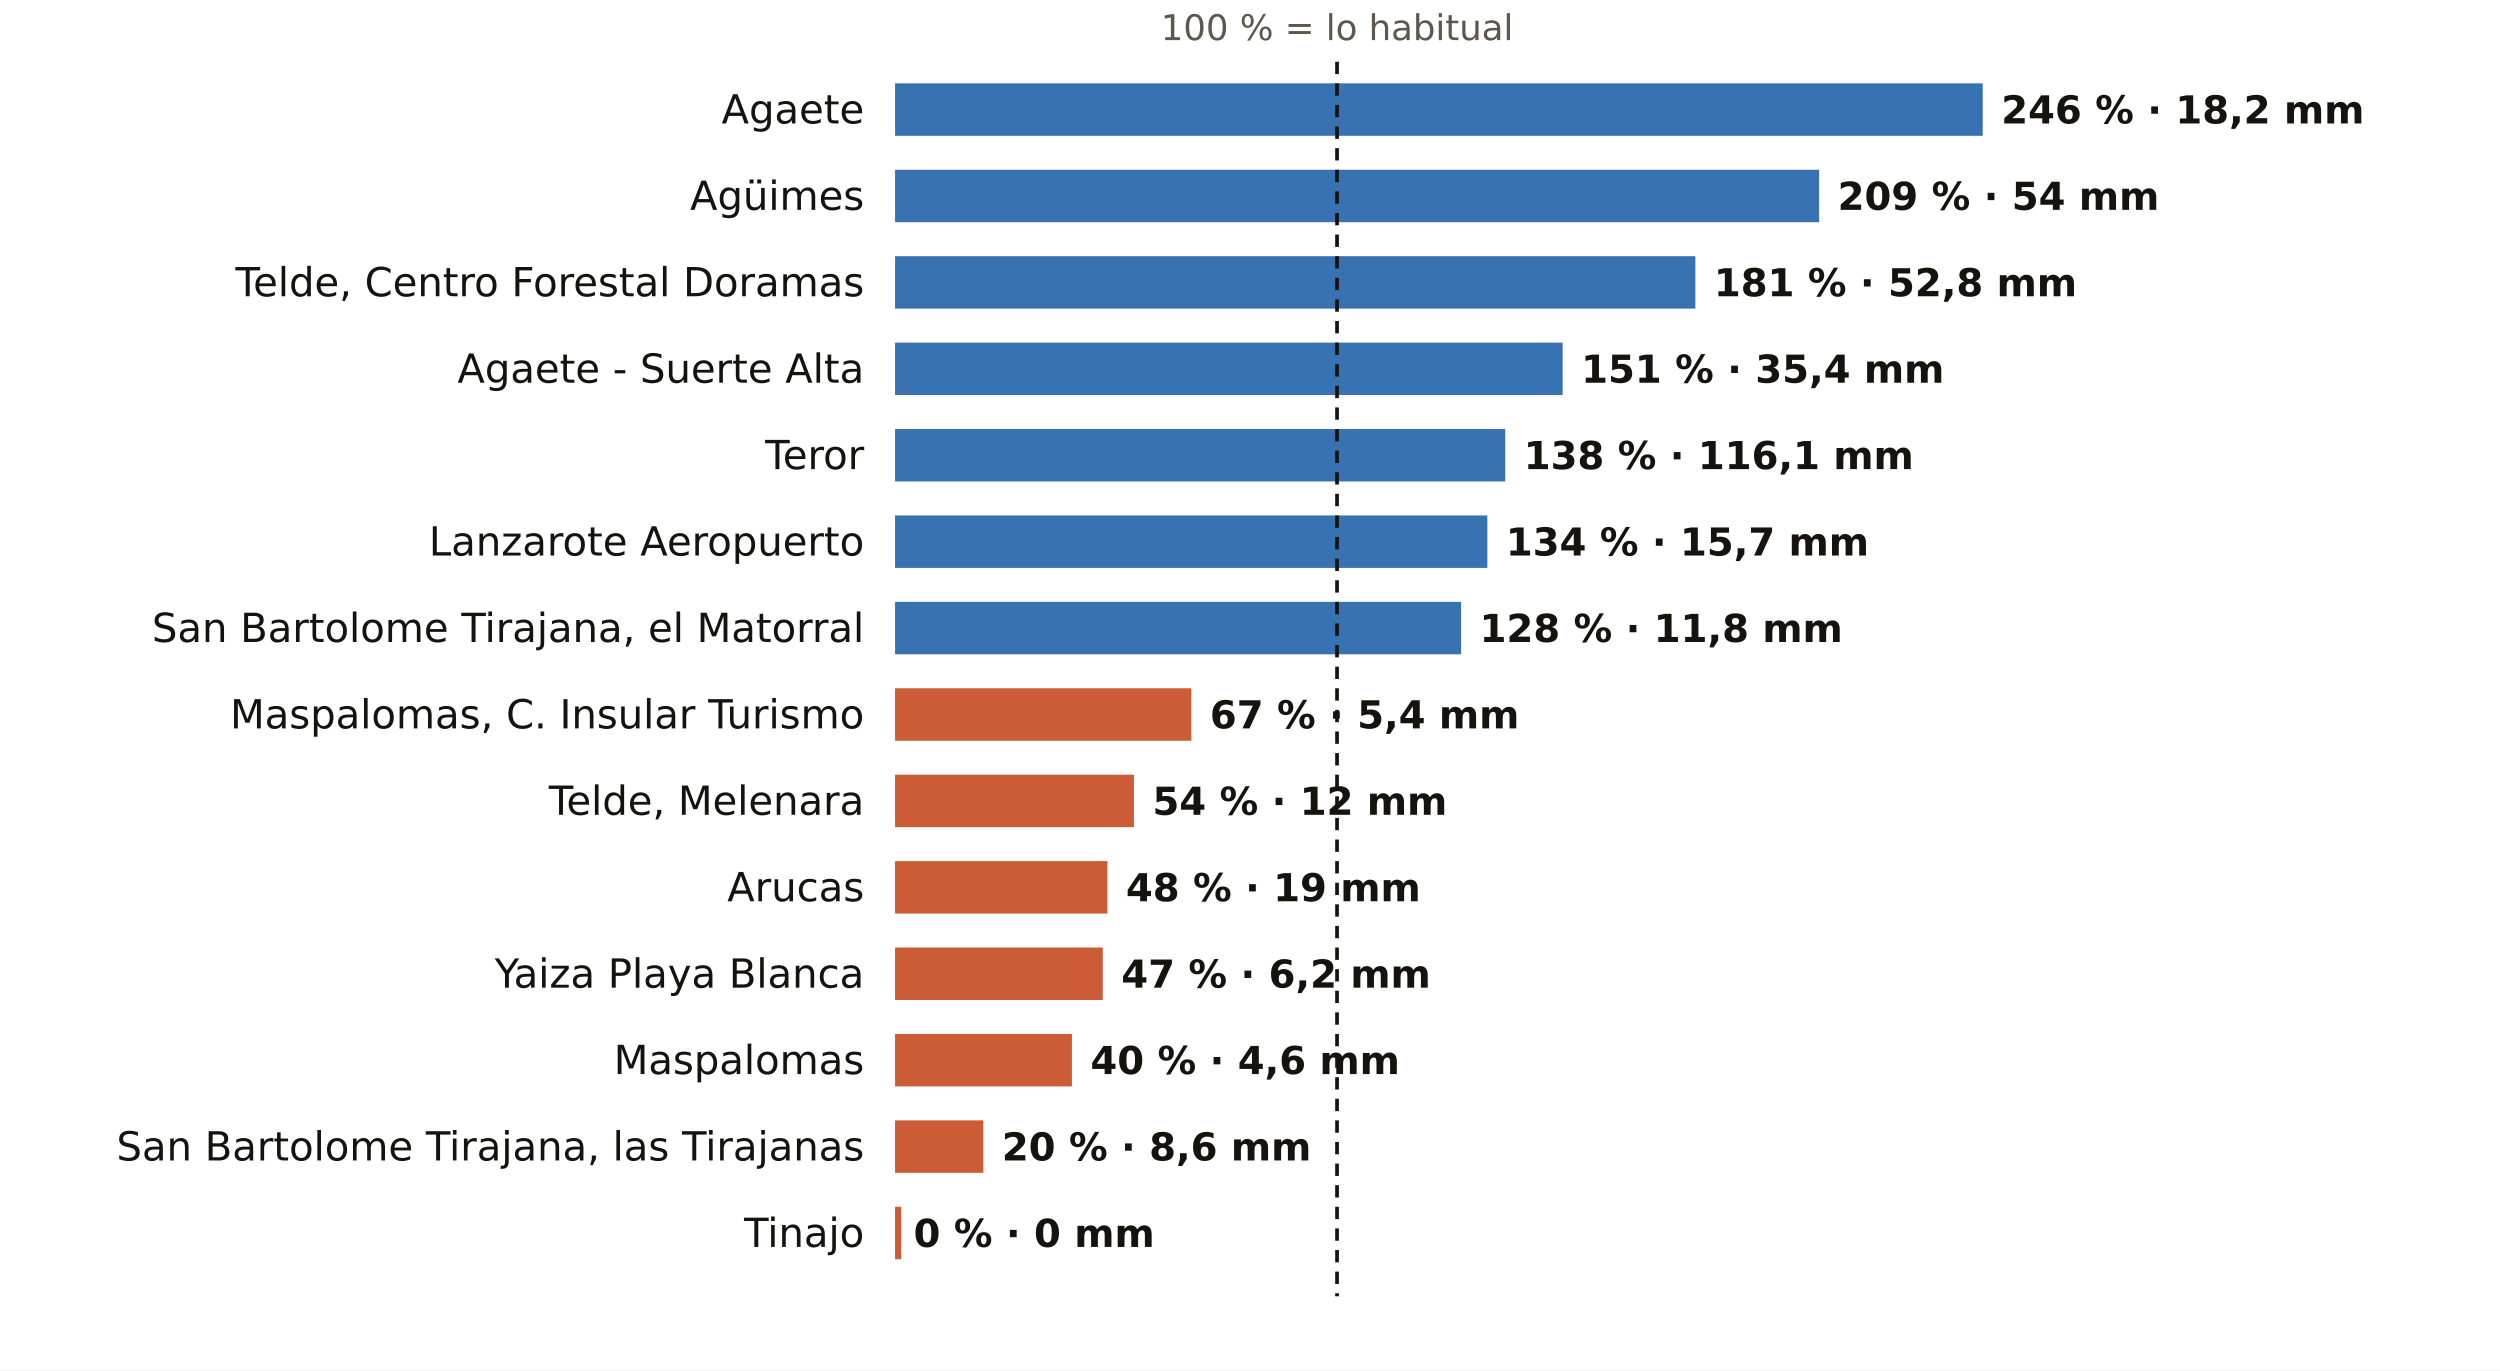
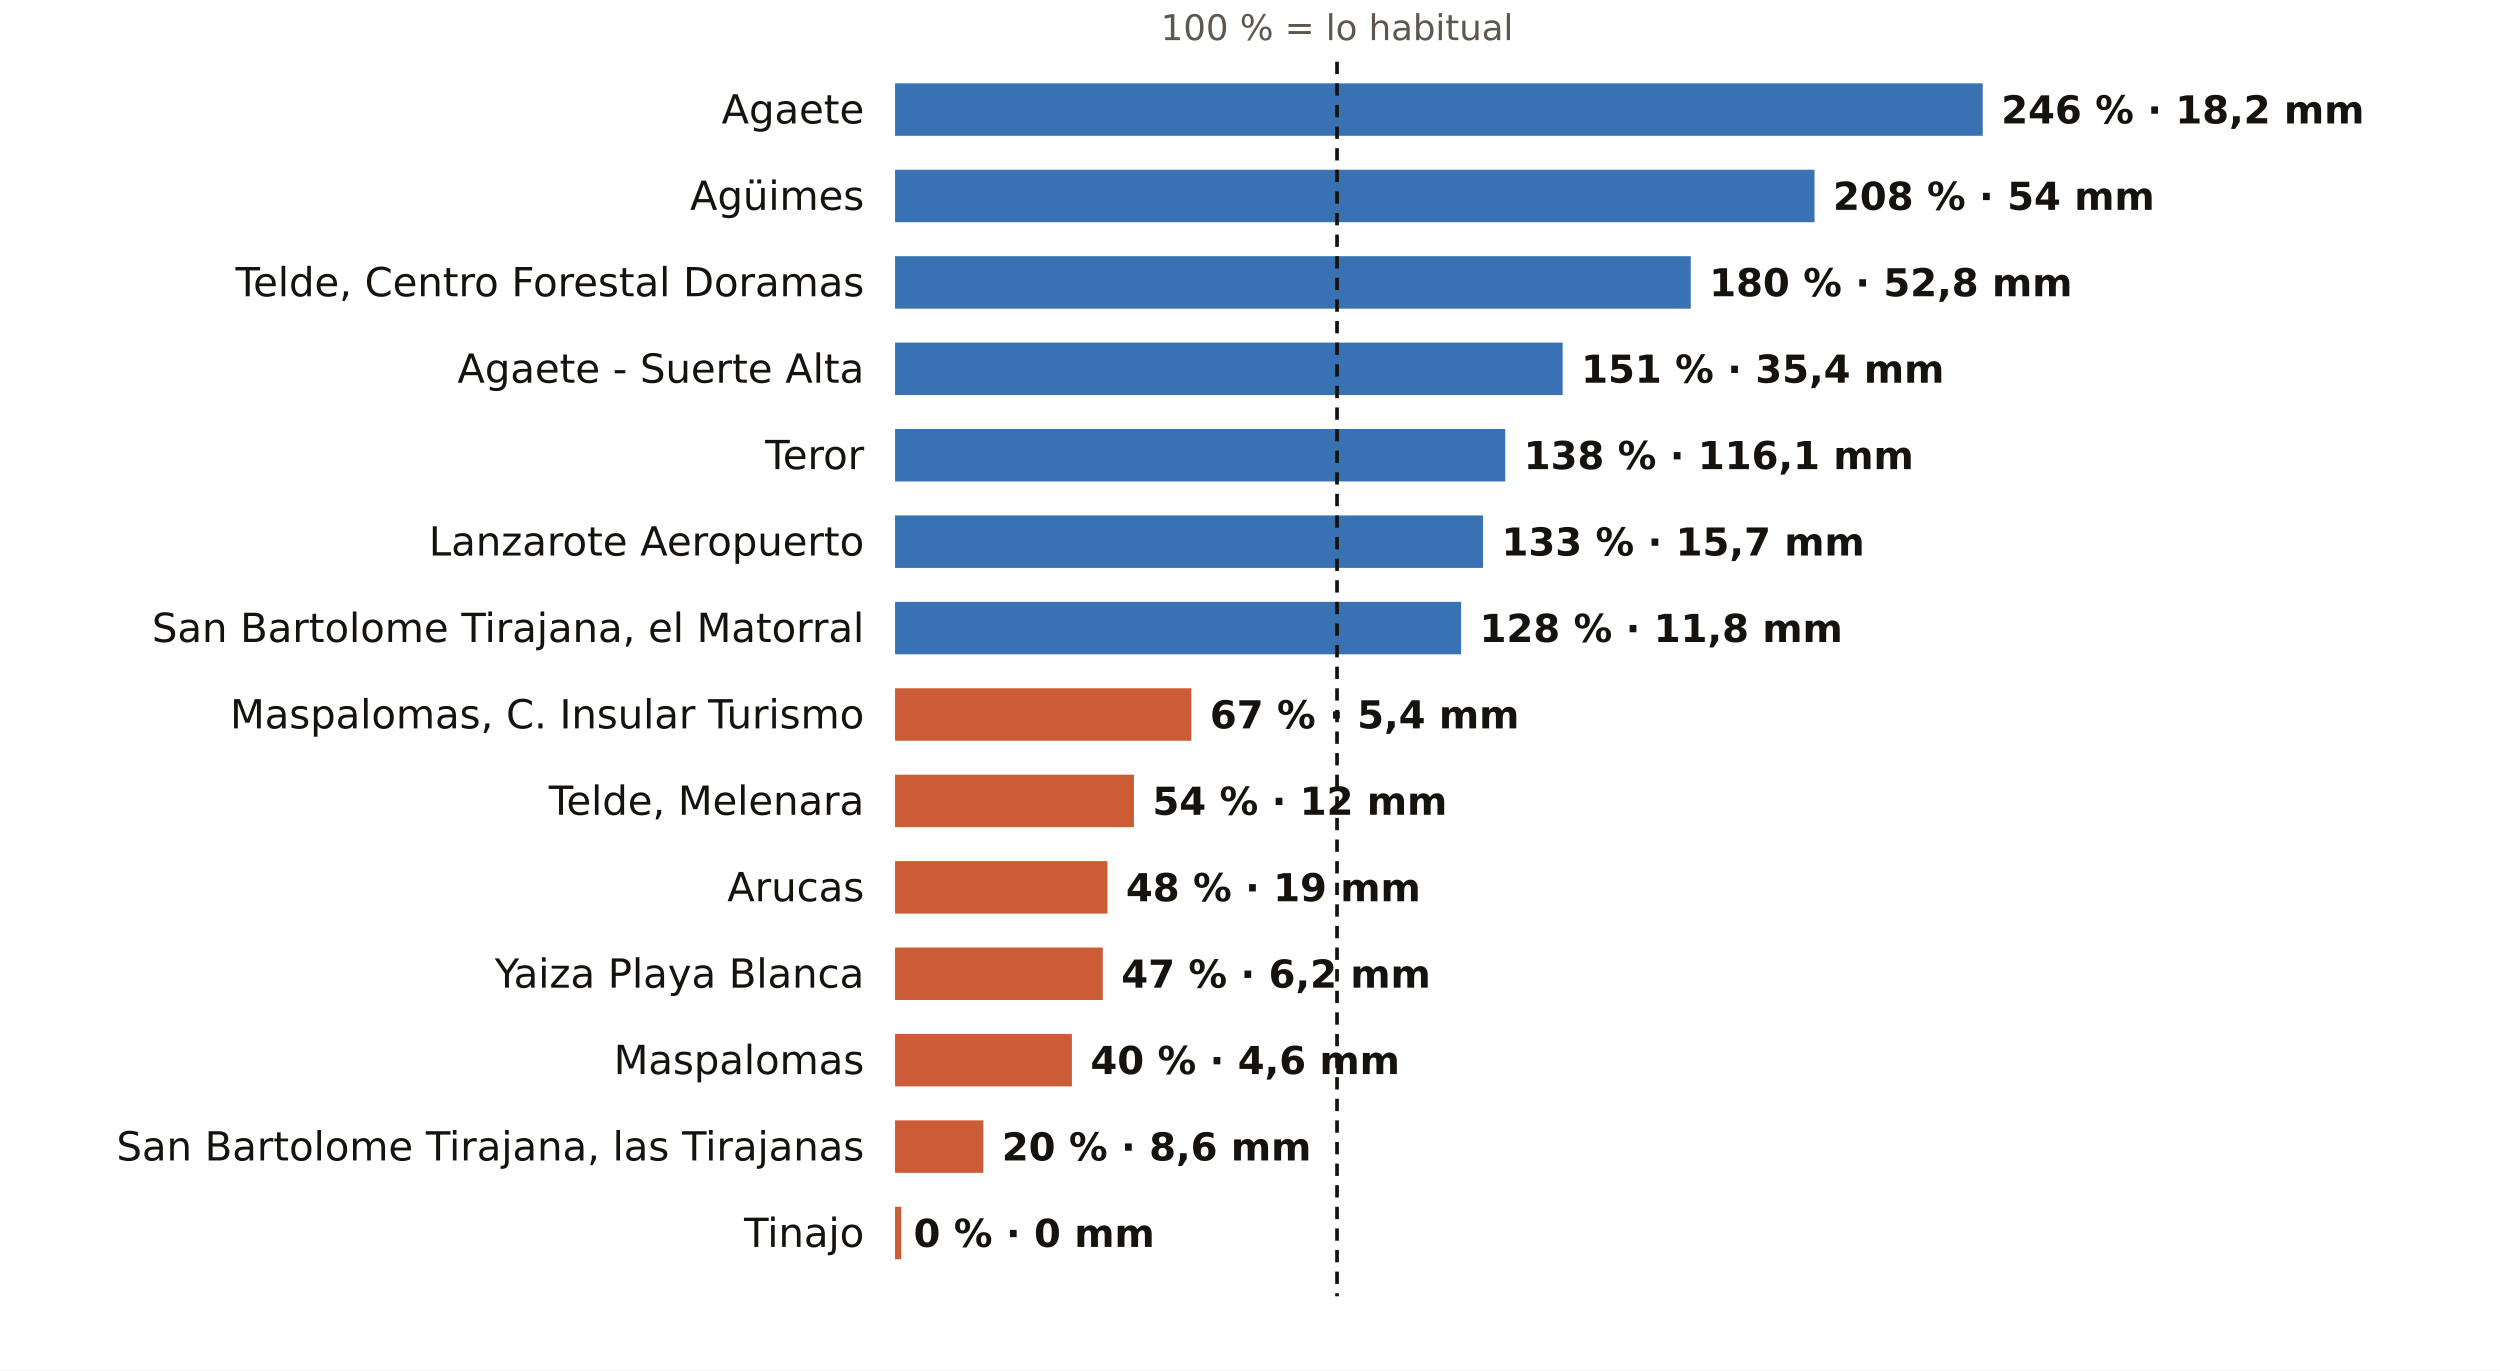
<svg xmlns="http://www.w3.org/2000/svg" viewBox="0 0 810 444" width="810" height="444" role="img" aria-label="El otoño en los pluviómetros de AEMET de Las Palmas: % de lo habitual">
  <rect width="810" height="444" fill="#FFFFFF" />
  <text x="433.2" y="13.0" font-size="11.5" fill="#5E574E" text-anchor="middle" font-weight="400" font-family="Public Sans, DejaVu Sans, Arial, sans-serif">100 % = lo habitual</text>
  <text x="280.0" y="40.0" font-size="13" fill="#16130F" text-anchor="end" font-weight="500" font-family="Public Sans, DejaVu Sans, Arial, sans-serif">Agaete</text>
  <rect x="290" y="27" width="352.4" height="17" fill="#1F5FA8" opacity="0.88" />
  <text x="648.4" y="40.0" font-size="12.5" fill="#16130F" text-anchor="start" font-weight="600" font-family="Public Sans, DejaVu Sans, Arial, sans-serif">246 % · 18,2 mm</text>
  <text x="280.0" y="68.0" font-size="13" fill="#16130F" text-anchor="end" font-weight="500" font-family="Public Sans, DejaVu Sans, Arial, sans-serif">Agüimes</text>
-   <rect x="290" y="55" width="299.4" height="17" fill="#1F5FA8" opacity="0.88" />
-   <text x="595.4" y="68.0" font-size="12.5" fill="#16130F" text-anchor="start" font-weight="600" font-family="Public Sans, DejaVu Sans, Arial, sans-serif">209 % · 54 mm</text>
+   <rect x="290" y="55" width="297.9" height="17" fill="#1F5FA8" opacity="0.88" />
+   <text x="593.9" y="68.0" font-size="12.5" fill="#16130F" text-anchor="start" font-weight="600" font-family="Public Sans, DejaVu Sans, Arial, sans-serif">208 % · 54 mm</text>
  <text x="280.0" y="96.0" font-size="13" fill="#16130F" text-anchor="end" font-weight="500" font-family="Public Sans, DejaVu Sans, Arial, sans-serif">Telde, Centro Forestal Doramas</text>
-   <rect x="290" y="83" width="259.3" height="17" fill="#1F5FA8" opacity="0.88" />
-   <text x="555.3" y="96.0" font-size="12.5" fill="#16130F" text-anchor="start" font-weight="600" font-family="Public Sans, DejaVu Sans, Arial, sans-serif">181 % · 52,8 mm</text>
+   <rect x="290" y="83" width="257.8" height="17" fill="#1F5FA8" opacity="0.88" />
+   <text x="553.8" y="96.0" font-size="12.5" fill="#16130F" text-anchor="start" font-weight="600" font-family="Public Sans, DejaVu Sans, Arial, sans-serif">180 % · 52,8 mm</text>
  <text x="280.0" y="124.0" font-size="13" fill="#16130F" text-anchor="end" font-weight="500" font-family="Public Sans, DejaVu Sans, Arial, sans-serif">Agaete - Suerte Alta</text>
  <rect x="290" y="111" width="216.3" height="17" fill="#1F5FA8" opacity="0.88" />
  <text x="512.3" y="124.0" font-size="12.5" fill="#16130F" text-anchor="start" font-weight="600" font-family="Public Sans, DejaVu Sans, Arial, sans-serif">151 % · 35,4 mm</text>
  <text x="280.0" y="152.0" font-size="13" fill="#16130F" text-anchor="end" font-weight="500" font-family="Public Sans, DejaVu Sans, Arial, sans-serif">Teror</text>
  <rect x="290" y="139" width="197.7" height="17" fill="#1F5FA8" opacity="0.88" />
  <text x="493.7" y="152.0" font-size="12.5" fill="#16130F" text-anchor="start" font-weight="600" font-family="Public Sans, DejaVu Sans, Arial, sans-serif">138 % · 116,1 mm</text>
  <text x="280.0" y="180.0" font-size="13" fill="#16130F" text-anchor="end" font-weight="500" font-family="Public Sans, DejaVu Sans, Arial, sans-serif">Lanzarote Aeropuerto</text>
-   <rect x="290" y="167" width="191.9" height="17" fill="#1F5FA8" opacity="0.88" />
-   <text x="487.9" y="180.0" font-size="12.5" fill="#16130F" text-anchor="start" font-weight="600" font-family="Public Sans, DejaVu Sans, Arial, sans-serif">134 % · 15,7 mm</text>
+   <rect x="290" y="167" width="190.5" height="17" fill="#1F5FA8" opacity="0.88" />
+   <text x="486.5" y="180.0" font-size="12.5" fill="#16130F" text-anchor="start" font-weight="600" font-family="Public Sans, DejaVu Sans, Arial, sans-serif">133 % · 15,7 mm</text>
  <text x="280.0" y="208.0" font-size="13" fill="#16130F" text-anchor="end" font-weight="500" font-family="Public Sans, DejaVu Sans, Arial, sans-serif">San Bartolome Tirajana, el Matorral</text>
  <rect x="290" y="195" width="183.4" height="17" fill="#1F5FA8" opacity="0.88" />
  <text x="479.4" y="208.0" font-size="12.5" fill="#16130F" text-anchor="start" font-weight="600" font-family="Public Sans, DejaVu Sans, Arial, sans-serif">128 % · 11,8 mm</text>
  <text x="280.0" y="236.0" font-size="13" fill="#16130F" text-anchor="end" font-weight="500" font-family="Public Sans, DejaVu Sans, Arial, sans-serif">Maspalomas, C. Insular Turismo</text>
  <rect x="290" y="223" width="96.0" height="17" fill="#C4461A" opacity="0.88" />
  <text x="392.0" y="236.0" font-size="12.5" fill="#16130F" text-anchor="start" font-weight="600" font-family="Public Sans, DejaVu Sans, Arial, sans-serif">67 % · 5,4 mm</text>
  <text x="280.0" y="264.0" font-size="13" fill="#16130F" text-anchor="end" font-weight="500" font-family="Public Sans, DejaVu Sans, Arial, sans-serif">Telde, Melenara</text>
  <rect x="290" y="251" width="77.4" height="17" fill="#C4461A" opacity="0.88" />
  <text x="373.4" y="264.0" font-size="12.5" fill="#16130F" text-anchor="start" font-weight="600" font-family="Public Sans, DejaVu Sans, Arial, sans-serif">54 % · 12 mm</text>
  <text x="280.0" y="292.0" font-size="13" fill="#16130F" text-anchor="end" font-weight="500" font-family="Public Sans, DejaVu Sans, Arial, sans-serif">Arucas</text>
  <rect x="290" y="279" width="68.8" height="17" fill="#C4461A" opacity="0.88" />
  <text x="364.8" y="292.0" font-size="12.5" fill="#16130F" text-anchor="start" font-weight="600" font-family="Public Sans, DejaVu Sans, Arial, sans-serif">48 % · 19 mm</text>
  <text x="280.0" y="320.0" font-size="13" fill="#16130F" text-anchor="end" font-weight="500" font-family="Public Sans, DejaVu Sans, Arial, sans-serif">Yaiza Playa Blanca</text>
  <rect x="290" y="307" width="67.3" height="17" fill="#C4461A" opacity="0.88" />
  <text x="363.3" y="320.0" font-size="12.5" fill="#16130F" text-anchor="start" font-weight="600" font-family="Public Sans, DejaVu Sans, Arial, sans-serif">47 % · 6,2 mm</text>
  <text x="280.0" y="348.0" font-size="13" fill="#16130F" text-anchor="end" font-weight="500" font-family="Public Sans, DejaVu Sans, Arial, sans-serif">Maspalomas</text>
  <rect x="290" y="335" width="57.3" height="17" fill="#C4461A" opacity="0.88" />
  <text x="353.3" y="348.0" font-size="12.5" fill="#16130F" text-anchor="start" font-weight="600" font-family="Public Sans, DejaVu Sans, Arial, sans-serif">40 % · 4,6 mm</text>
  <text x="280.0" y="376.0" font-size="13" fill="#16130F" text-anchor="end" font-weight="500" font-family="Public Sans, DejaVu Sans, Arial, sans-serif">San Bartolome Tirajana, las Tirajanas</text>
  <rect x="290" y="363" width="28.6" height="17" fill="#C4461A" opacity="0.88" />
  <text x="324.6" y="376.0" font-size="12.5" fill="#16130F" text-anchor="start" font-weight="600" font-family="Public Sans, DejaVu Sans, Arial, sans-serif">20 % · 8,6 mm</text>
  <text x="280.0" y="404.0" font-size="13" fill="#16130F" text-anchor="end" font-weight="500" font-family="Public Sans, DejaVu Sans, Arial, sans-serif">Tinajo</text>
  <rect x="290" y="391" width="2.0" height="17" fill="#C4461A" opacity="0.88" />
  <text x="296.0" y="404.0" font-size="12.5" fill="#16130F" text-anchor="start" font-weight="600" font-family="Public Sans, DejaVu Sans, Arial, sans-serif">0 % · 0 mm</text>
  <line x1="433.2" x2="433.2" y1="20" y2="420" stroke="#16130F" stroke-width="1.2" stroke-dasharray="4 3" />
</svg>
